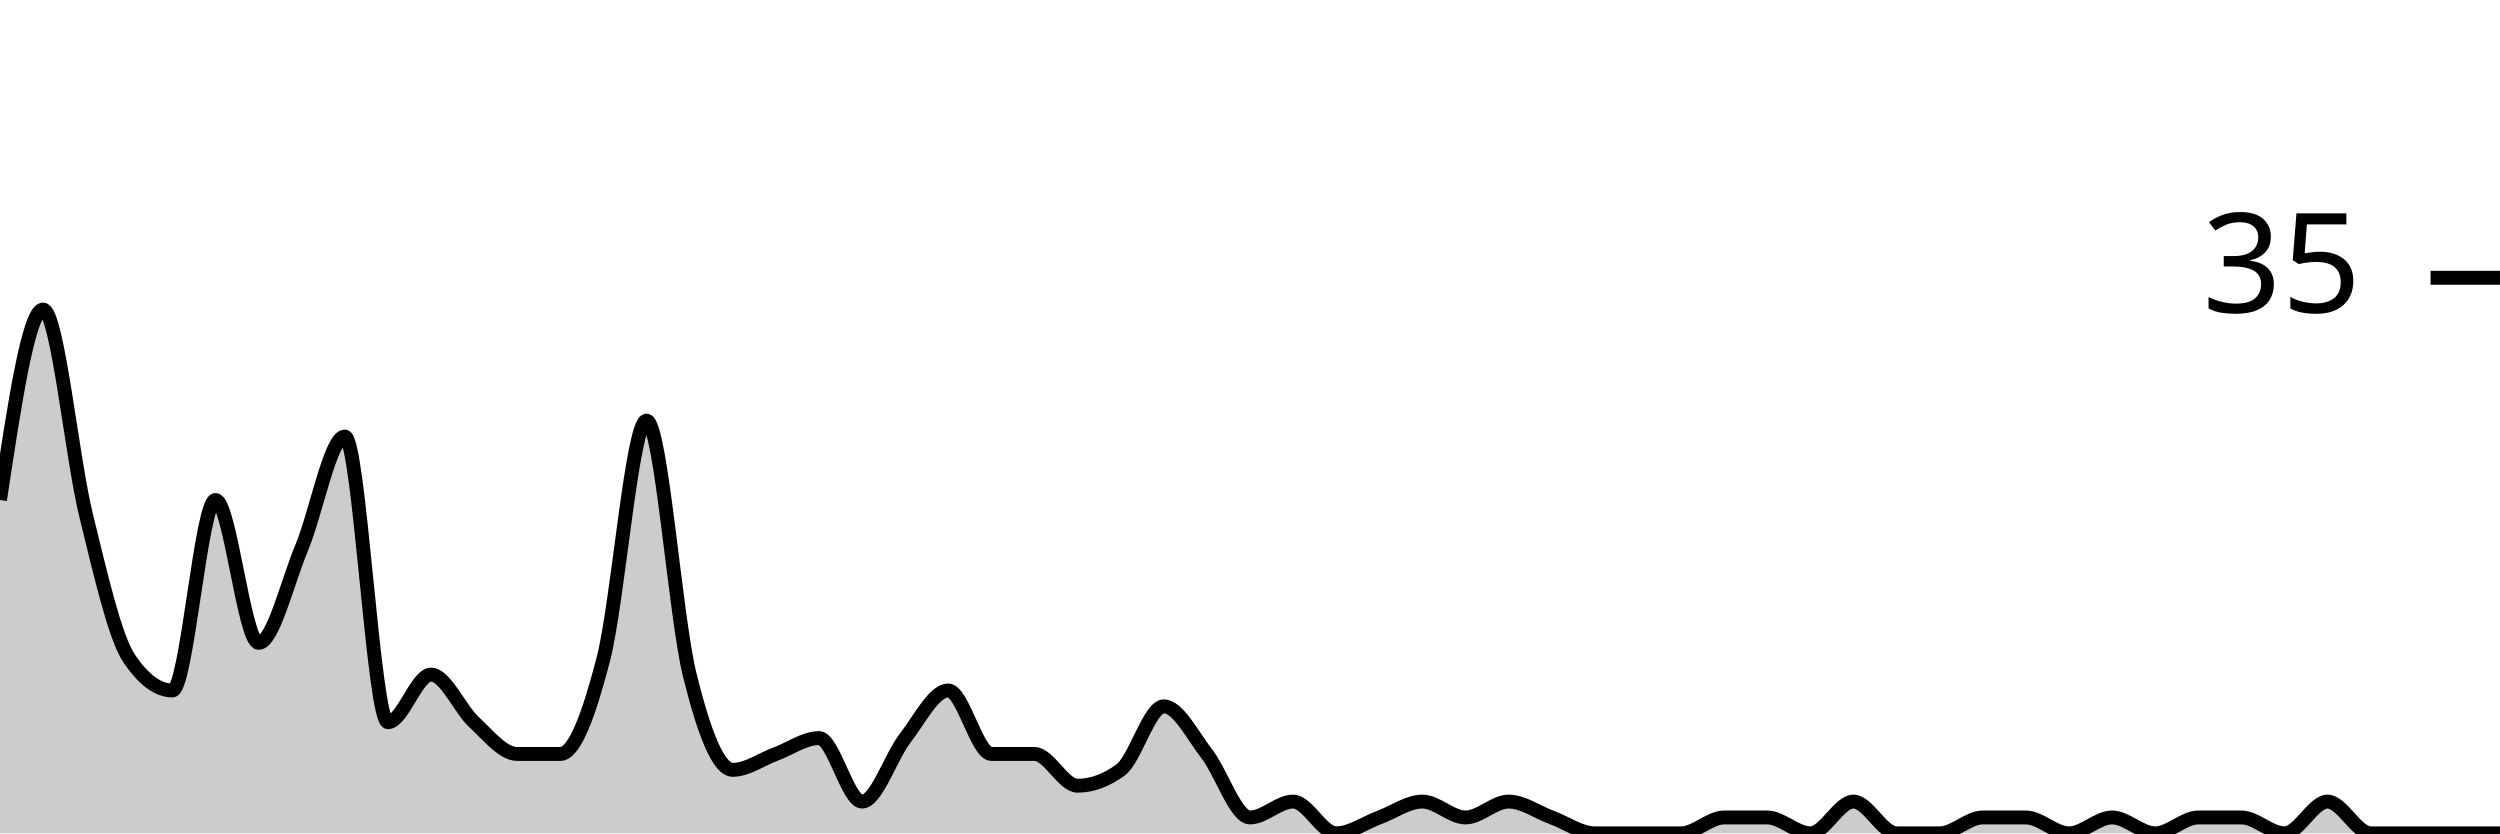
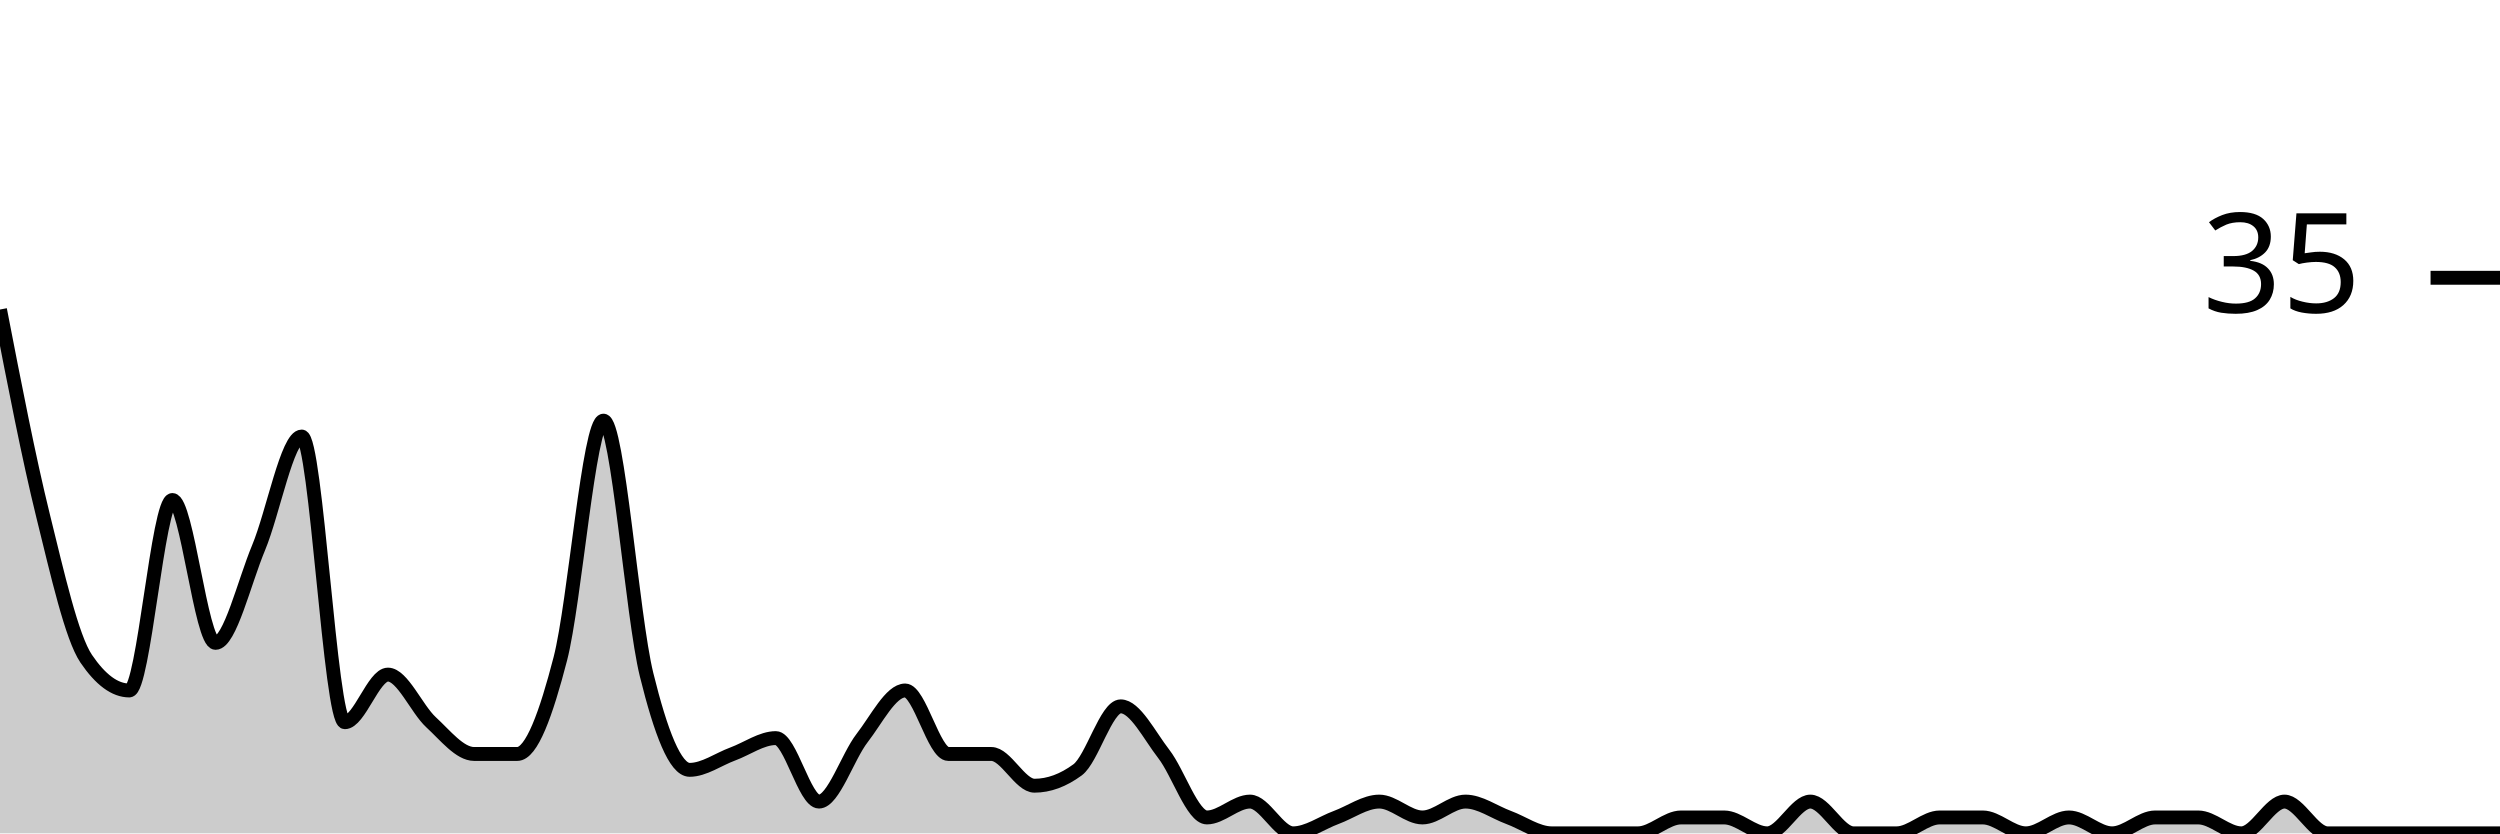
<svg xmlns="http://www.w3.org/2000/svg" viewBox="0 0 180 60">
  <g transform="translate(0,20)">
-     <path class="area" fill="rgba(0, 0, 0, 0.2)" d="M0,16C1.034,9.143,2.069,2.286,3.103,2.286C4.138,2.286,5.172,12.952,6.207,17.143C7.241,21.333,8.276,25.905,9.31,27.429C10.345,28.952,11.379,29.714,12.414,29.714C13.448,29.714,14.483,16,15.517,16C16.552,16,17.586,26.286,18.621,26.286C19.655,26.286,20.69,21.905,21.724,19.429C22.759,16.952,23.793,11.429,24.828,11.429C25.862,11.429,26.897,32,27.931,32C28.966,32,30,28.571,31.034,28.571C32.069,28.571,33.103,31.048,34.138,32C35.172,32.952,36.207,34.286,37.241,34.286C38.276,34.286,39.31,34.286,40.345,34.286C41.379,34.286,42.414,31.429,43.448,27.429C44.483,23.429,45.517,10.286,46.552,10.286C47.586,10.286,48.621,24.381,49.655,28.571C50.69,32.762,51.724,35.429,52.759,35.429C53.793,35.429,54.828,34.667,55.862,34.286C56.897,33.905,57.931,33.143,58.966,33.143C60,33.143,61.034,37.714,62.069,37.714C63.103,37.714,64.138,34.476,65.172,33.143C66.207,31.81,67.241,29.714,68.276,29.714C69.31,29.714,70.345,34.286,71.379,34.286C72.414,34.286,73.448,34.286,74.483,34.286C75.517,34.286,76.552,36.571,77.586,36.571C78.621,36.571,79.655,36.19,80.69,35.429C81.724,34.667,82.759,30.857,83.793,30.857C84.828,30.857,85.862,32.952,86.897,34.286C87.931,35.619,88.966,38.857,90,38.857C91.034,38.857,92.069,37.714,93.103,37.714C94.138,37.714,95.172,40,96.207,40C97.241,40,98.276,39.238,99.31,38.857C100.345,38.476,101.379,37.714,102.414,37.714C103.448,37.714,104.483,38.857,105.517,38.857C106.552,38.857,107.586,37.714,108.621,37.714C109.655,37.714,110.69,38.476,111.724,38.857C112.759,39.238,113.793,40,114.828,40C115.862,40,116.897,40,117.931,40C118.966,40,120,40,121.034,40C122.069,40,123.103,38.857,124.138,38.857C125.172,38.857,126.207,38.857,127.241,38.857C128.276,38.857,129.31,40,130.345,40C131.379,40,132.414,37.714,133.448,37.714C134.483,37.714,135.517,40,136.552,40C137.586,40,138.621,40,139.655,40C140.69,40,141.724,38.857,142.759,38.857C143.793,38.857,144.828,38.857,145.862,38.857C146.897,38.857,147.931,40,148.966,40C150,40,151.034,38.857,152.069,38.857C153.103,38.857,154.138,40,155.172,40C156.207,40,157.241,38.857,158.276,38.857C159.31,38.857,160.345,38.857,161.379,38.857C162.414,38.857,163.448,40,164.483,40C165.517,40,166.552,37.714,167.586,37.714C168.621,37.714,169.655,40,170.69,40C171.724,40,172.759,40,173.793,40C174.828,40,175.862,40,176.897,40C177.931,40,178.966,40,180,40L180,40C178.966,40,177.931,40,176.897,40C175.862,40,174.828,40,173.793,40C172.759,40,171.724,40,170.69,40C169.655,40,168.621,40,167.586,40C166.552,40,165.517,40,164.483,40C163.448,40,162.414,40,161.379,40C160.345,40,159.31,40,158.276,40C157.241,40,156.207,40,155.172,40C154.138,40,153.103,40,152.069,40C151.034,40,150,40,148.966,40C147.931,40,146.897,40,145.862,40C144.828,40,143.793,40,142.759,40C141.724,40,140.69,40,139.655,40C138.621,40,137.586,40,136.552,40C135.517,40,134.483,40,133.448,40C132.414,40,131.379,40,130.345,40C129.31,40,128.276,40,127.241,40C126.207,40,125.172,40,124.138,40C123.103,40,122.069,40,121.034,40C120,40,118.966,40,117.931,40C116.897,40,115.862,40,114.828,40C113.793,40,112.759,40,111.724,40C110.69,40,109.655,40,108.621,40C107.586,40,106.552,40,105.517,40C104.483,40,103.448,40,102.414,40C101.379,40,100.345,40,99.31,40C98.276,40,97.241,40,96.207,40C95.172,40,94.138,40,93.103,40C92.069,40,91.034,40,90,40C88.966,40,87.931,40,86.897,40C85.862,40,84.828,40,83.793,40C82.759,40,81.724,40,80.69,40C79.655,40,78.621,40,77.586,40C76.552,40,75.517,40,74.483,40C73.448,40,72.414,40,71.379,40C70.345,40,69.31,40,68.276,40C67.241,40,66.207,40,65.172,40C64.138,40,63.103,40,62.069,40C61.034,40,60,40,58.966,40C57.931,40,56.897,40,55.862,40C54.828,40,53.793,40,52.759,40C51.724,40,50.69,40,49.655,40C48.621,40,47.586,40,46.552,40C45.517,40,44.483,40,43.448,40C42.414,40,41.379,40,40.345,40C39.31,40,38.276,40,37.241,40C36.207,40,35.172,40,34.138,40C33.103,40,32.069,40,31.034,40C30,40,28.966,40,27.931,40C26.897,40,25.862,40,24.828,40C23.793,40,22.759,40,21.724,40C20.69,40,19.655,40,18.621,40C17.586,40,16.552,40,15.517,40C14.483,40,13.448,40,12.414,40C11.379,40,10.345,40,9.31,40C8.276,40,7.241,40,6.207,40C5.172,40,4.138,40,3.103,40C2.069,40,1.034,40,0,40Z" />
-     <path class="line" stroke="black" fill="none" d="M0,16C1.034,9.143,2.069,2.286,3.103,2.286C4.138,2.286,5.172,12.952,6.207,17.143C7.241,21.333,8.276,25.905,9.31,27.429C10.345,28.952,11.379,29.714,12.414,29.714C13.448,29.714,14.483,16,15.517,16C16.552,16,17.586,26.286,18.621,26.286C19.655,26.286,20.69,21.905,21.724,19.429C22.759,16.952,23.793,11.429,24.828,11.429C25.862,11.429,26.897,32,27.931,32C28.966,32,30,28.571,31.034,28.571C32.069,28.571,33.103,31.048,34.138,32C35.172,32.952,36.207,34.286,37.241,34.286C38.276,34.286,39.31,34.286,40.345,34.286C41.379,34.286,42.414,31.429,43.448,27.429C44.483,23.429,45.517,10.286,46.552,10.286C47.586,10.286,48.621,24.381,49.655,28.571C50.69,32.762,51.724,35.429,52.759,35.429C53.793,35.429,54.828,34.667,55.862,34.286C56.897,33.905,57.931,33.143,58.966,33.143C60,33.143,61.034,37.714,62.069,37.714C63.103,37.714,64.138,34.476,65.172,33.143C66.207,31.81,67.241,29.714,68.276,29.714C69.31,29.714,70.345,34.286,71.379,34.286C72.414,34.286,73.448,34.286,74.483,34.286C75.517,34.286,76.552,36.571,77.586,36.571C78.621,36.571,79.655,36.19,80.69,35.429C81.724,34.667,82.759,30.857,83.793,30.857C84.828,30.857,85.862,32.952,86.897,34.286C87.931,35.619,88.966,38.857,90,38.857C91.034,38.857,92.069,37.714,93.103,37.714C94.138,37.714,95.172,40,96.207,40C97.241,40,98.276,39.238,99.31,38.857C100.345,38.476,101.379,37.714,102.414,37.714C103.448,37.714,104.483,38.857,105.517,38.857C106.552,38.857,107.586,37.714,108.621,37.714C109.655,37.714,110.69,38.476,111.724,38.857C112.759,39.238,113.793,40,114.828,40C115.862,40,116.897,40,117.931,40C118.966,40,120,40,121.034,40C122.069,40,123.103,38.857,124.138,38.857C125.172,38.857,126.207,38.857,127.241,38.857C128.276,38.857,129.31,40,130.345,40C131.379,40,132.414,37.714,133.448,37.714C134.483,37.714,135.517,40,136.552,40C137.586,40,138.621,40,139.655,40C140.69,40,141.724,38.857,142.759,38.857C143.793,38.857,144.828,38.857,145.862,38.857C146.897,38.857,147.931,40,148.966,40C150,40,151.034,38.857,152.069,38.857C153.103,38.857,154.138,40,155.172,40C156.207,40,157.241,38.857,158.276,38.857C159.31,38.857,160.345,38.857,161.379,38.857C162.414,38.857,163.448,40,164.483,40C165.517,40,166.552,37.714,167.586,37.714C168.621,37.714,169.655,40,170.69,40C171.724,40,172.759,40,173.793,40C174.828,40,175.862,40,176.897,40C177.931,40,178.966,40,180,40" />
+     <path class="area" fill="rgba(0, 0, 0, 0.2)" d="M0,2.286C1.034,7.619,2.069,12.952,3.103,17.143C4.138,21.333,5.172,25.905,6.207,27.429C7.241,28.952,8.276,29.714,9.31,29.714C10.345,29.714,11.379,16,12.414,16C13.448,16,14.483,26.286,15.517,26.286C16.552,26.286,17.586,21.905,18.621,19.429C19.655,16.952,20.69,11.429,21.724,11.429C22.759,11.429,23.793,32,24.828,32C25.862,32,26.897,28.571,27.931,28.571C28.966,28.571,30,31.048,31.034,32C32.069,32.952,33.103,34.286,34.138,34.286C35.172,34.286,36.207,34.286,37.241,34.286C38.276,34.286,39.31,31.429,40.345,27.429C41.379,23.429,42.414,10.286,43.448,10.286C44.483,10.286,45.517,24.381,46.552,28.571C47.586,32.762,48.621,35.429,49.655,35.429C50.69,35.429,51.724,34.667,52.759,34.286C53.793,33.905,54.828,33.143,55.862,33.143C56.897,33.143,57.931,37.714,58.966,37.714C60,37.714,61.034,34.476,62.069,33.143C63.103,31.81,64.138,29.714,65.172,29.714C66.207,29.714,67.241,34.286,68.276,34.286C69.31,34.286,70.345,34.286,71.379,34.286C72.414,34.286,73.448,36.571,74.483,36.571C75.517,36.571,76.552,36.19,77.586,35.429C78.621,34.667,79.655,30.857,80.69,30.857C81.724,30.857,82.759,32.952,83.793,34.286C84.828,35.619,85.862,38.857,86.897,38.857C87.931,38.857,88.966,37.714,90,37.714C91.034,37.714,92.069,40,93.103,40C94.138,40,95.172,39.238,96.207,38.857C97.241,38.476,98.276,37.714,99.31,37.714C100.345,37.714,101.379,38.857,102.414,38.857C103.448,38.857,104.483,37.714,105.517,37.714C106.552,37.714,107.586,38.476,108.621,38.857C109.655,39.238,110.69,40,111.724,40C112.759,40,113.793,40,114.828,40C115.862,40,116.897,40,117.931,40C118.966,40,120,38.857,121.034,38.857C122.069,38.857,123.103,38.857,124.138,38.857C125.172,38.857,126.207,40,127.241,40C128.276,40,129.31,37.714,130.345,37.714C131.379,37.714,132.414,40,133.448,40C134.483,40,135.517,40,136.552,40C137.586,40,138.621,38.857,139.655,38.857C140.69,38.857,141.724,38.857,142.759,38.857C143.793,38.857,144.828,40,145.862,40C146.897,40,147.931,38.857,148.966,38.857C150,38.857,151.034,40,152.069,40C153.103,40,154.138,38.857,155.172,38.857C156.207,38.857,157.241,38.857,158.276,38.857C159.31,38.857,160.345,40,161.379,40C162.414,40,163.448,37.714,164.483,37.714C165.517,37.714,166.552,40,167.586,40C168.621,40,169.655,40,170.69,40C171.724,40,172.759,40,173.793,40C174.828,40,175.862,40,176.897,40C177.931,40,178.966,40,180,40L180,40C178.966,40,177.931,40,176.897,40C175.862,40,174.828,40,173.793,40C172.759,40,171.724,40,170.69,40C169.655,40,168.621,40,167.586,40C166.552,40,165.517,40,164.483,40C163.448,40,162.414,40,161.379,40C160.345,40,159.31,40,158.276,40C157.241,40,156.207,40,155.172,40C154.138,40,153.103,40,152.069,40C151.034,40,150,40,148.966,40C147.931,40,146.897,40,145.862,40C144.828,40,143.793,40,142.759,40C141.724,40,140.69,40,139.655,40C138.621,40,137.586,40,136.552,40C135.517,40,134.483,40,133.448,40C132.414,40,131.379,40,130.345,40C129.31,40,128.276,40,127.241,40C126.207,40,125.172,40,124.138,40C123.103,40,122.069,40,121.034,40C120,40,118.966,40,117.931,40C116.897,40,115.862,40,114.828,40C113.793,40,112.759,40,111.724,40C110.69,40,109.655,40,108.621,40C107.586,40,106.552,40,105.517,40C104.483,40,103.448,40,102.414,40C101.379,40,100.345,40,99.31,40C98.276,40,97.241,40,96.207,40C95.172,40,94.138,40,93.103,40C92.069,40,91.034,40,90,40C88.966,40,87.931,40,86.897,40C85.862,40,84.828,40,83.793,40C82.759,40,81.724,40,80.69,40C79.655,40,78.621,40,77.586,40C76.552,40,75.517,40,74.483,40C73.448,40,72.414,40,71.379,40C70.345,40,69.31,40,68.276,40C67.241,40,66.207,40,65.172,40C64.138,40,63.103,40,62.069,40C61.034,40,60,40,58.966,40C57.931,40,56.897,40,55.862,40C54.828,40,53.793,40,52.759,40C51.724,40,50.69,40,49.655,40C48.621,40,47.586,40,46.552,40C45.517,40,44.483,40,43.448,40C42.414,40,41.379,40,40.345,40C39.31,40,38.276,40,37.241,40C36.207,40,35.172,40,34.138,40C33.103,40,32.069,40,31.034,40C30,40,28.966,40,27.931,40C26.897,40,25.862,40,24.828,40C23.793,40,22.759,40,21.724,40C20.69,40,19.655,40,18.621,40C17.586,40,16.552,40,15.517,40C14.483,40,13.448,40,12.414,40C11.379,40,10.345,40,9.31,40C8.276,40,7.241,40,6.207,40C5.172,40,4.138,40,3.103,40C2.069,40,1.034,40,0,40Z" />
+     <path class="line" stroke="black" fill="none" d="M0,2.286C1.034,7.619,2.069,12.952,3.103,17.143C4.138,21.333,5.172,25.905,6.207,27.429C7.241,28.952,8.276,29.714,9.31,29.714C10.345,29.714,11.379,16,12.414,16C13.448,16,14.483,26.286,15.517,26.286C16.552,26.286,17.586,21.905,18.621,19.429C19.655,16.952,20.69,11.429,21.724,11.429C22.759,11.429,23.793,32,24.828,32C25.862,32,26.897,28.571,27.931,28.571C28.966,28.571,30,31.048,31.034,32C32.069,32.952,33.103,34.286,34.138,34.286C35.172,34.286,36.207,34.286,37.241,34.286C38.276,34.286,39.31,31.429,40.345,27.429C41.379,23.429,42.414,10.286,43.448,10.286C44.483,10.286,45.517,24.381,46.552,28.571C47.586,32.762,48.621,35.429,49.655,35.429C50.69,35.429,51.724,34.667,52.759,34.286C53.793,33.905,54.828,33.143,55.862,33.143C56.897,33.143,57.931,37.714,58.966,37.714C60,37.714,61.034,34.476,62.069,33.143C63.103,31.81,64.138,29.714,65.172,29.714C66.207,29.714,67.241,34.286,68.276,34.286C69.31,34.286,70.345,34.286,71.379,34.286C72.414,34.286,73.448,36.571,74.483,36.571C75.517,36.571,76.552,36.19,77.586,35.429C78.621,34.667,79.655,30.857,80.69,30.857C81.724,30.857,82.759,32.952,83.793,34.286C84.828,35.619,85.862,38.857,86.897,38.857C87.931,38.857,88.966,37.714,90,37.714C91.034,37.714,92.069,40,93.103,40C94.138,40,95.172,39.238,96.207,38.857C97.241,38.476,98.276,37.714,99.31,37.714C100.345,37.714,101.379,38.857,102.414,38.857C103.448,38.857,104.483,37.714,105.517,37.714C106.552,37.714,107.586,38.476,108.621,38.857C109.655,39.238,110.69,40,111.724,40C112.759,40,113.793,40,114.828,40C115.862,40,116.897,40,117.931,40C118.966,40,120,38.857,121.034,38.857C122.069,38.857,123.103,38.857,124.138,38.857C125.172,38.857,126.207,40,127.241,40C128.276,40,129.31,37.714,130.345,37.714C131.379,37.714,132.414,40,133.448,40C134.483,40,135.517,40,136.552,40C137.586,40,138.621,38.857,139.655,38.857C140.69,38.857,141.724,38.857,142.759,38.857C143.793,38.857,144.828,40,145.862,40C146.897,40,147.931,38.857,148.966,38.857C150,38.857,151.034,40,152.069,40C153.103,40,154.138,38.857,155.172,38.857C156.207,38.857,157.241,38.857,158.276,38.857C159.31,38.857,160.345,40,161.379,40C162.414,40,163.448,37.714,164.483,37.714C165.517,37.714,166.552,40,167.586,40C168.621,40,169.655,40,170.69,40C171.724,40,172.759,40,173.793,40C174.828,40,175.862,40,176.897,40C177.931,40,178.966,40,180,40" />
    <path class="axis-ceiling" stroke-width="1" stroke="black" fill="none" d="M175,0L180,0" />
    <text class="axis-ceiling-label" font-family="sans-serif" text-anchor="end" font-size="10px" x="170" y="2.5">35</text>
  </g>
</svg>
